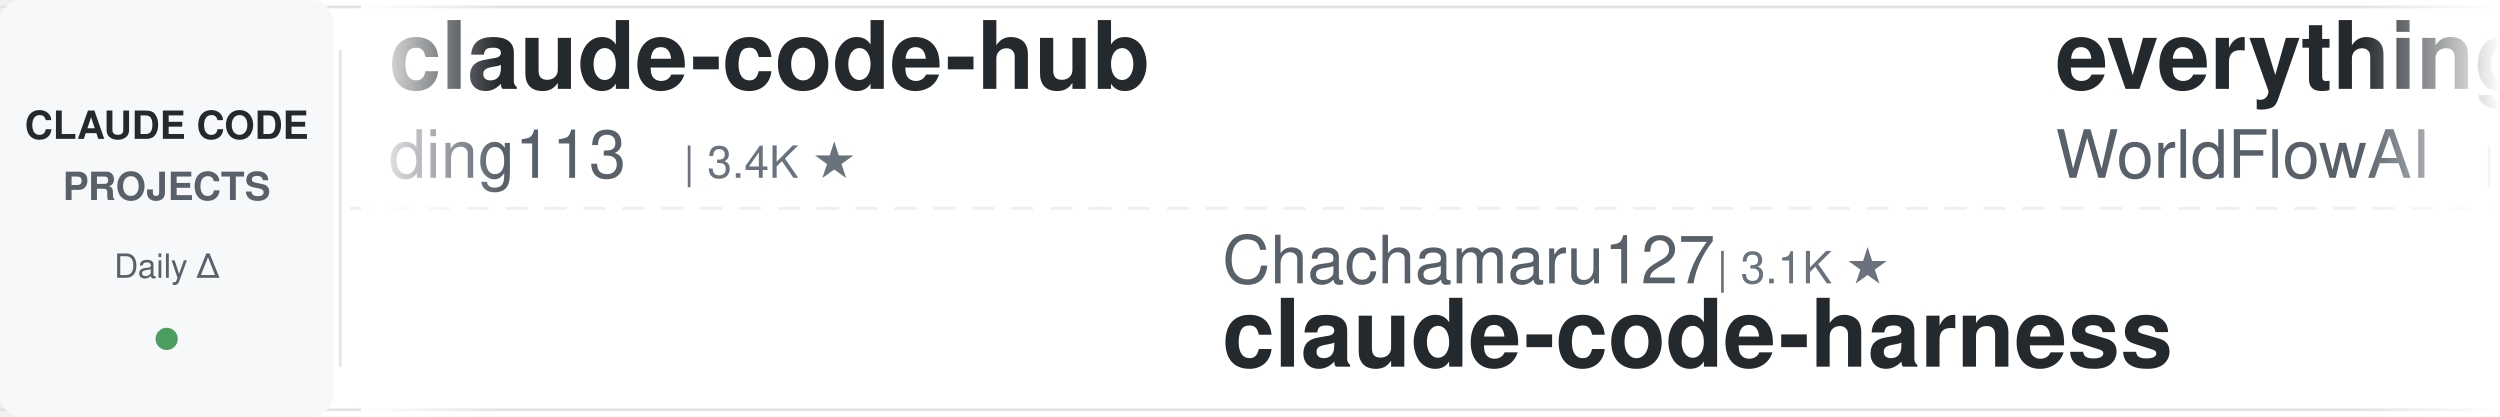
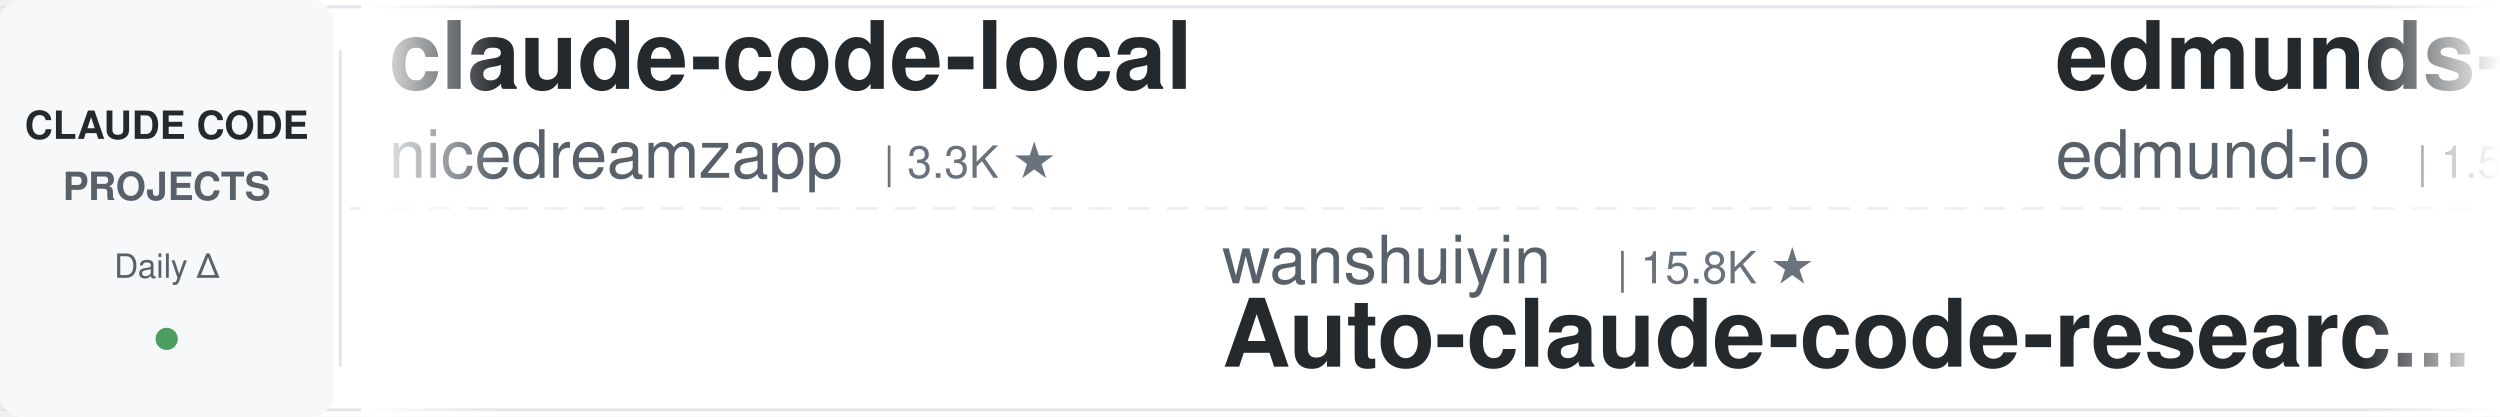
<svg xmlns="http://www.w3.org/2000/svg" width="900" height="150">
  <defs>
    <linearGradient id="leftFade" x1="0%" y1="0%" x2="100%" y2="0%">
      <stop offset="0%" style="stop-color:#ffffff;stop-opacity:1" />
      <stop offset="100%" style="stop-color:#ffffff;stop-opacity:0" />
    </linearGradient>
    <linearGradient id="rightFade" x1="0%" y1="0%" x2="100%" y2="0%">
      <stop offset="0%" style="stop-color:#ffffff;stop-opacity:0" />
      <stop offset="100%" style="stop-color:#ffffff;stop-opacity:1" />
    </linearGradient>
  </defs>
  <rect width="900" height="150" fill="#ffffff" rx="8" />
  <rect x="0" y="2" width="900" height="1" fill="#e1e4e8" />
  <rect x="0" y="147" width="900" height="1" fill="#e1e4e8" />
  <line x1="0" y1="75" x2="900" y2="75" stroke="#e1e4e8" stroke-width="1" stroke-dasharray="8 6" opacity="0.6" />
  <rect x="0" y="0" width="120" height="150" fill="#f6f8fa" rx="8" />
  <text x="60" y="50" font-family="-apple-system, BlinkMacSystemFont, 'Segoe UI', Helvetica, Arial, sans-serif" font-size="14" font-weight="600" fill="#24292e" text-anchor="middle">CLAUDE CODE</text>
  <text x="60" y="72" font-family="-apple-system, BlinkMacSystemFont, 'Segoe UI', Helvetica, Arial, sans-serif" font-size="14" font-weight="600" fill="#586069" text-anchor="middle">PROJECTS</text>
  <text x="60" y="100" font-family="-apple-system, BlinkMacSystemFont, 'Segoe UI', Helvetica, Arial, sans-serif" font-size="12" font-weight="500" fill="#586069" text-anchor="middle">Daily Δ</text>
  <circle cx="60" cy="122" r="4" fill="#22863a" opacity="0.8" />
  <rect x="122" y="18" width="1" height="114" fill="#e1e4e8" />
  <clipPath id="tickerClip">
    <rect x="130" y="0" width="770" height="150" />
  </clipPath>
  <g clip-path="url(#tickerClip)">
    <g id="tickerItems">
      <animateTransform attributeName="transform" attributeType="XML" type="translate" from="0 0" to="-3000 0" dur="54s" repeatCount="indefinite" />
      <g transform="translate(0, 0)">
+         <text x="140" y="32" font-family="-apple-system, BlinkMacSystemFont, 'Segoe UI', Helvetica, Arial, sans-serif" font-size="34" font-weight="600" fill="#24292e">claude-code-local</text>
+         <text x="140" y="64" font-family="-apple-system, BlinkMacSystemFont, 'Segoe UI', Helvetica, Arial, sans-serif" font-size="24" font-weight="400" fill="#586069">nicedreamzapp</text>
+         <text x="318" y="64" font-family="-apple-system, BlinkMacSystemFont, 'Segoe UI', Helvetica, Arial, sans-serif" font-size="16" font-weight="500" fill="#6a737d">| 3.3K ★</text>
+       </g>
+       <g transform="translate(300, 0)">
+         <text x="140" y="102" font-family="-apple-system, BlinkMacSystemFont, 'Segoe UI', Helvetica, Arial, sans-serif" font-size="24" font-weight="400" fill="#586069">wanshuiyin</text>
+         <text x="282" y="102" font-family="-apple-system, BlinkMacSystemFont, 'Segoe UI', Helvetica, Arial, sans-serif" font-size="16" font-weight="500" fill="#6a737d">| 15.8K ★</text>
+         <text x="140" y="132" font-family="-apple-system, BlinkMacSystemFont, 'Segoe UI', Helvetica, Arial, sans-serif" font-size="34" font-weight="600" fill="#24292e">Auto-claude-code-researc...</text>
+       </g>
+       <g transform="translate(600, 0)">
+         <text x="140" y="32" font-family="-apple-system, BlinkMacSystemFont, 'Segoe UI', Helvetica, Arial, sans-serif" font-size="34" font-weight="600" fill="#24292e">edmunds-claude-code</text>
+         <text x="140" y="64" font-family="-apple-system, BlinkMacSystemFont, 'Segoe UI', Helvetica, Arial, sans-serif" font-size="24" font-weight="400" fill="#586069">edmund-io</text>
+         <text x="270" y="64" font-family="-apple-system, BlinkMacSystemFont, 'Segoe UI', Helvetica, Arial, sans-serif" font-size="16" font-weight="500" fill="#6a737d">| 1.5K ★</text>
+       </g>
+       <g transform="translate(900, 0)">
+         <text x="140" y="102" font-family="-apple-system, BlinkMacSystemFont, 'Segoe UI', Helvetica, Arial, sans-serif" font-size="24" font-weight="400" fill="#586069">luyao618</text>
+         <text x="258" y="102" font-family="-apple-system, BlinkMacSystemFont, 'Segoe UI', Helvetica, Arial, sans-serif" font-size="16" font-weight="500" fill="#6a737d">| 1.7K ★</text>
+         <text x="140" y="132" font-family="-apple-system, BlinkMacSystemFont, 'Segoe UI', Helvetica, Arial, sans-serif" font-size="34" font-weight="600" fill="#24292e">Claude-Code-Source-Study</text>
+       </g>
+       <g transform="translate(1200, 0)">
+         <text x="140" y="32" font-family="-apple-system, BlinkMacSystemFont, 'Segoe UI', Helvetica, Arial, sans-serif" font-size="34" font-weight="600" fill="#24292e">claude-code-analysis</text>
+         <text x="140" y="64" font-family="-apple-system, BlinkMacSystemFont, 'Segoe UI', Helvetica, Arial, sans-serif" font-size="24" font-weight="400" fill="#586069">liuup</text>
+         <text x="222" y="64" font-family="-apple-system, BlinkMacSystemFont, 'Segoe UI', Helvetica, Arial, sans-serif" font-size="16" font-weight="500" fill="#6a737d">| 3.9K ★</text>
+       </g>
+       <g transform="translate(1500, 0)">
+         <text x="140" y="102" font-family="-apple-system, BlinkMacSystemFont, 'Segoe UI', Helvetica, Arial, sans-serif" font-size="24" font-weight="400" fill="#586069">Yeachan-Heo</text>
+         <text x="294" y="102" font-family="-apple-system, BlinkMacSystemFont, 'Segoe UI', Helvetica, Arial, sans-serif" font-size="16" font-weight="500" fill="#6a737d">| 39.0K ★</text>
+         <text x="140" y="132" font-family="-apple-system, BlinkMacSystemFont, 'Segoe UI', Helvetica, Arial, sans-serif" font-size="34" font-weight="600" fill="#24292e">oh-my-claudecode</text>
+       </g>
+       <g transform="translate(1800, 0)">
        <text x="140" y="32" font-family="-apple-system, BlinkMacSystemFont, 'Segoe UI', Helvetica, Arial, sans-serif" font-size="34" font-weight="600" fill="#24292e">claude-code-hub</text>
        <text x="140" y="64" font-family="-apple-system, BlinkMacSystemFont, 'Segoe UI', Helvetica, Arial, sans-serif" font-size="24" font-weight="400" fill="#586069">ding113</text>
        <text x="246" y="64" font-family="-apple-system, BlinkMacSystemFont, 'Segoe UI', Helvetica, Arial, sans-serif" font-size="16" font-weight="500" fill="#6a737d">| 3.4K ★</text>
      </g>
-       <g transform="translate(300, 0)">
-         <text x="140" y="102" font-family="-apple-system, BlinkMacSystemFont, 'Segoe UI', Helvetica, Arial, sans-serif" font-size="24" font-weight="400" fill="#586069">Chachamaru127</text>
-         <text x="318" y="102" font-family="-apple-system, BlinkMacSystemFont, 'Segoe UI', Helvetica, Arial, sans-serif" font-size="16" font-weight="500" fill="#6a737d">| 3.1K ★</text>
-         <text x="140" y="132" font-family="-apple-system, BlinkMacSystemFont, 'Segoe UI', Helvetica, Arial, sans-serif" font-size="34" font-weight="600" fill="#24292e">claude-code-harness</text>
-       </g>
-       <g transform="translate(600, 0)">
-         <text x="140" y="32" font-family="-apple-system, BlinkMacSystemFont, 'Segoe UI', Helvetica, Arial, sans-serif" font-size="34" font-weight="600" fill="#24292e">everything-claude-code</text>
-         <text x="140" y="64" font-family="-apple-system, BlinkMacSystemFont, 'Segoe UI', Helvetica, Arial, sans-serif" font-size="24" font-weight="400" fill="#586069">WorldFlowAI</text>
-         <text x="294" y="64" font-family="-apple-system, BlinkMacSystemFont, 'Segoe UI', Helvetica, Arial, sans-serif" font-size="16" font-weight="500" fill="#6a737d">| 2.5K ★</text>
-       </g>
-       <g transform="translate(900, 0)">
-         <text x="140" y="102" font-family="-apple-system, BlinkMacSystemFont, 'Segoe UI', Helvetica, Arial, sans-serif" font-size="24" font-weight="400" fill="#586069">disler</text>
-         <text x="234" y="102" font-family="-apple-system, BlinkMacSystemFont, 'Segoe UI', Helvetica, Arial, sans-serif" font-size="16" font-weight="500" fill="#6a737d">| 1.7K ★</text>
-         <text x="140" y="132" font-family="-apple-system, BlinkMacSystemFont, 'Segoe UI', Helvetica, Arial, sans-serif" font-size="34" font-weight="600" fill="#24292e">pi-vs-claude-code</text>
-       </g>
-       <g transform="translate(1200, 0)">
-         <text x="140" y="32" font-family="-apple-system, BlinkMacSystemFont, 'Segoe UI', Helvetica, Arial, sans-serif" font-size="34" font-weight="600" fill="#24292e">claude-code-workflows</text>
-         <text x="140" y="64" font-family="-apple-system, BlinkMacSystemFont, 'Segoe UI', Helvetica, Arial, sans-serif" font-size="24" font-weight="400" fill="#586069">OneRedOak</text>
-         <text x="270" y="64" font-family="-apple-system, BlinkMacSystemFont, 'Segoe UI', Helvetica, Arial, sans-serif" font-size="16" font-weight="500" fill="#6a737d">| 3.9K ★</text>
-       </g>
-       <g transform="translate(1500, 0)">
-         <text x="140" y="102" font-family="-apple-system, BlinkMacSystemFont, 'Segoe UI', Helvetica, Arial, sans-serif" font-size="24" font-weight="400" fill="#586069">ykdojo</text>
-         <text x="234" y="102" font-family="-apple-system, BlinkMacSystemFont, 'Segoe UI', Helvetica, Arial, sans-serif" font-size="16" font-weight="500" fill="#6a737d">| 10.0K ★</text>
-         <text x="140" y="132" font-family="-apple-system, BlinkMacSystemFont, 'Segoe UI', Helvetica, Arial, sans-serif" font-size="34" font-weight="600" fill="#24292e">claude-code-tips</text>
-       </g>
-       <g transform="translate(1800, 0)">
-         <text x="140" y="32" font-family="-apple-system, BlinkMacSystemFont, 'Segoe UI', Helvetica, Arial, sans-serif" font-size="34" font-weight="600" fill="#24292e">skills</text>
-         <text x="140" y="64" font-family="-apple-system, BlinkMacSystemFont, 'Segoe UI', Helvetica, Arial, sans-serif" font-size="24" font-weight="400" fill="#586069">anthropics</text>
-         <text x="282" y="64" font-family="-apple-system, BlinkMacSystemFont, 'Segoe UI', Helvetica, Arial, sans-serif" font-size="16" font-weight="500" fill="#6a737d">| 174.8K ★</text>
-       </g>
      <g transform="translate(2100, 0)">
-         <text x="140" y="102" font-family="-apple-system, BlinkMacSystemFont, 'Segoe UI', Helvetica, Arial, sans-serif" font-size="24" font-weight="400" fill="#586069">feiskyer</text>
-         <text x="258" y="102" font-family="-apple-system, BlinkMacSystemFont, 'Segoe UI', Helvetica, Arial, sans-serif" font-size="16" font-weight="500" fill="#6a737d">| 1.6K ★</text>
-         <text x="140" y="132" font-family="-apple-system, BlinkMacSystemFont, 'Segoe UI', Helvetica, Arial, sans-serif" font-size="34" font-weight="600" fill="#24292e">claude-code-settings</text>
+         <text x="140" y="102" font-family="-apple-system, BlinkMacSystemFont, 'Segoe UI', Helvetica, Arial, sans-serif" font-size="24" font-weight="400" fill="#586069">ChrisWiles</text>
+         <text x="282" y="102" font-family="-apple-system, BlinkMacSystemFont, 'Segoe UI', Helvetica, Arial, sans-serif" font-size="16" font-weight="500" fill="#6a737d">| 6.1K ★</text>
+         <text x="140" y="132" font-family="-apple-system, BlinkMacSystemFont, 'Segoe UI', Helvetica, Arial, sans-serif" font-size="34" font-weight="600" fill="#24292e">claude-code-showcase</text>
      </g>
      <g transform="translate(2400, 0)">
-         <text x="140" y="32" font-family="-apple-system, BlinkMacSystemFont, 'Segoe UI', Helvetica, Arial, sans-serif" font-size="34" font-weight="600" fill="#24292e">claude-code-my-workflow</text>
-         <text x="140" y="64" font-family="-apple-system, BlinkMacSystemFont, 'Segoe UI', Helvetica, Arial, sans-serif" font-size="24" font-weight="400" fill="#586069">pedrohcgs</text>
-         <text x="270" y="64" font-family="-apple-system, BlinkMacSystemFont, 'Segoe UI', Helvetica, Arial, sans-serif" font-size="16" font-weight="500" fill="#6a737d">| 1.6K ★</text>
+         <text x="140" y="32" font-family="-apple-system, BlinkMacSystemFont, 'Segoe UI', Helvetica, Arial, sans-serif" font-size="34" font-weight="600" fill="#24292e">claude-code-templates</text>
+         <text x="140" y="64" font-family="-apple-system, BlinkMacSystemFont, 'Segoe UI', Helvetica, Arial, sans-serif" font-size="24" font-weight="400" fill="#586069">davila7</text>
+         <text x="246" y="64" font-family="-apple-system, BlinkMacSystemFont, 'Segoe UI', Helvetica, Arial, sans-serif" font-size="16" font-weight="500" fill="#6a737d">| 30.5K ★</text>
      </g>
      <g transform="translate(2700, 0)">
-         <text x="140" y="102" font-family="-apple-system, BlinkMacSystemFont, 'Segoe UI', Helvetica, Arial, sans-serif" font-size="24" font-weight="400" fill="#586069">asgeirtj</text>
-         <text x="258" y="102" font-family="-apple-system, BlinkMacSystemFont, 'Segoe UI', Helvetica, Arial, sans-serif" font-size="16" font-weight="500" fill="#6a737d">| 64.3K ★</text>
-         <text x="140" y="132" font-family="-apple-system, BlinkMacSystemFont, 'Segoe UI', Helvetica, Arial, sans-serif" font-size="34" font-weight="600" fill="#24292e">system_prompts_leaks</text>
+         <text x="140" y="102" font-family="-apple-system, BlinkMacSystemFont, 'Segoe UI', Helvetica, Arial, sans-serif" font-size="24" font-weight="400" fill="#586069">anthropics</text>
+         <text x="282" y="102" font-family="-apple-system, BlinkMacSystemFont, 'Segoe UI', Helvetica, Arial, sans-serif" font-size="16" font-weight="500" fill="#6a737d">| 174.8K ★</text>
+         <text x="140" y="132" font-family="-apple-system, BlinkMacSystemFont, 'Segoe UI', Helvetica, Arial, sans-serif" font-size="34" font-weight="600" fill="#24292e">skills</text>
      </g>
      <g transform="translate(3000, 0)">
-         <text x="140" y="32" font-family="-apple-system, BlinkMacSystemFont, 'Segoe UI', Helvetica, Arial, sans-serif" font-size="34" font-weight="600" fill="#24292e">claude-code-hub</text>
-         <text x="140" y="64" font-family="-apple-system, BlinkMacSystemFont, 'Segoe UI', Helvetica, Arial, sans-serif" font-size="24" font-weight="400" fill="#586069">ding113</text>
-         <text x="246" y="64" font-family="-apple-system, BlinkMacSystemFont, 'Segoe UI', Helvetica, Arial, sans-serif" font-size="16" font-weight="500" fill="#6a737d">| 3.4K ★</text>
+         <text x="140" y="32" font-family="-apple-system, BlinkMacSystemFont, 'Segoe UI', Helvetica, Arial, sans-serif" font-size="34" font-weight="600" fill="#24292e">claude-code-local</text>
+         <text x="140" y="64" font-family="-apple-system, BlinkMacSystemFont, 'Segoe UI', Helvetica, Arial, sans-serif" font-size="24" font-weight="400" fill="#586069">nicedreamzapp</text>
+         <text x="318" y="64" font-family="-apple-system, BlinkMacSystemFont, 'Segoe UI', Helvetica, Arial, sans-serif" font-size="16" font-weight="500" fill="#6a737d">| 3.3K ★</text>
      </g>
      <g transform="translate(3300, 0)">
-         <text x="140" y="102" font-family="-apple-system, BlinkMacSystemFont, 'Segoe UI', Helvetica, Arial, sans-serif" font-size="24" font-weight="400" fill="#586069">Chachamaru127</text>
-         <text x="318" y="102" font-family="-apple-system, BlinkMacSystemFont, 'Segoe UI', Helvetica, Arial, sans-serif" font-size="16" font-weight="500" fill="#6a737d">| 3.1K ★</text>
-         <text x="140" y="132" font-family="-apple-system, BlinkMacSystemFont, 'Segoe UI', Helvetica, Arial, sans-serif" font-size="34" font-weight="600" fill="#24292e">claude-code-harness</text>
+         <text x="140" y="102" font-family="-apple-system, BlinkMacSystemFont, 'Segoe UI', Helvetica, Arial, sans-serif" font-size="24" font-weight="400" fill="#586069">wanshuiyin</text>
+         <text x="282" y="102" font-family="-apple-system, BlinkMacSystemFont, 'Segoe UI', Helvetica, Arial, sans-serif" font-size="16" font-weight="500" fill="#6a737d">| 15.8K ★</text>
+         <text x="140" y="132" font-family="-apple-system, BlinkMacSystemFont, 'Segoe UI', Helvetica, Arial, sans-serif" font-size="34" font-weight="600" fill="#24292e">Auto-claude-code-researc...</text>
      </g>
      <g transform="translate(3600, 0)">
-         <text x="140" y="32" font-family="-apple-system, BlinkMacSystemFont, 'Segoe UI', Helvetica, Arial, sans-serif" font-size="34" font-weight="600" fill="#24292e">everything-claude-code</text>
-         <text x="140" y="64" font-family="-apple-system, BlinkMacSystemFont, 'Segoe UI', Helvetica, Arial, sans-serif" font-size="24" font-weight="400" fill="#586069">WorldFlowAI</text>
-         <text x="294" y="64" font-family="-apple-system, BlinkMacSystemFont, 'Segoe UI', Helvetica, Arial, sans-serif" font-size="16" font-weight="500" fill="#6a737d">| 2.5K ★</text>
+         <text x="140" y="32" font-family="-apple-system, BlinkMacSystemFont, 'Segoe UI', Helvetica, Arial, sans-serif" font-size="34" font-weight="600" fill="#24292e">edmunds-claude-code</text>
+         <text x="140" y="64" font-family="-apple-system, BlinkMacSystemFont, 'Segoe UI', Helvetica, Arial, sans-serif" font-size="24" font-weight="400" fill="#586069">edmund-io</text>
+         <text x="270" y="64" font-family="-apple-system, BlinkMacSystemFont, 'Segoe UI', Helvetica, Arial, sans-serif" font-size="16" font-weight="500" fill="#6a737d">| 1.5K ★</text>
      </g>
      <g transform="translate(3900, 0)">
-         <text x="140" y="102" font-family="-apple-system, BlinkMacSystemFont, 'Segoe UI', Helvetica, Arial, sans-serif" font-size="24" font-weight="400" fill="#586069">disler</text>
-         <text x="234" y="102" font-family="-apple-system, BlinkMacSystemFont, 'Segoe UI', Helvetica, Arial, sans-serif" font-size="16" font-weight="500" fill="#6a737d">| 1.7K ★</text>
-         <text x="140" y="132" font-family="-apple-system, BlinkMacSystemFont, 'Segoe UI', Helvetica, Arial, sans-serif" font-size="34" font-weight="600" fill="#24292e">pi-vs-claude-code</text>
+         <text x="140" y="102" font-family="-apple-system, BlinkMacSystemFont, 'Segoe UI', Helvetica, Arial, sans-serif" font-size="24" font-weight="400" fill="#586069">luyao618</text>
+         <text x="258" y="102" font-family="-apple-system, BlinkMacSystemFont, 'Segoe UI', Helvetica, Arial, sans-serif" font-size="16" font-weight="500" fill="#6a737d">| 1.7K ★</text>
+         <text x="140" y="132" font-family="-apple-system, BlinkMacSystemFont, 'Segoe UI', Helvetica, Arial, sans-serif" font-size="34" font-weight="600" fill="#24292e">Claude-Code-Source-Study</text>
      </g>
    </g>
  </g>
  <rect x="130" y="0" width="50" height="150" fill="url(#leftFade)" />
  <rect x="850" y="0" width="50" height="150" fill="url(#rightFade)" />
</svg>
